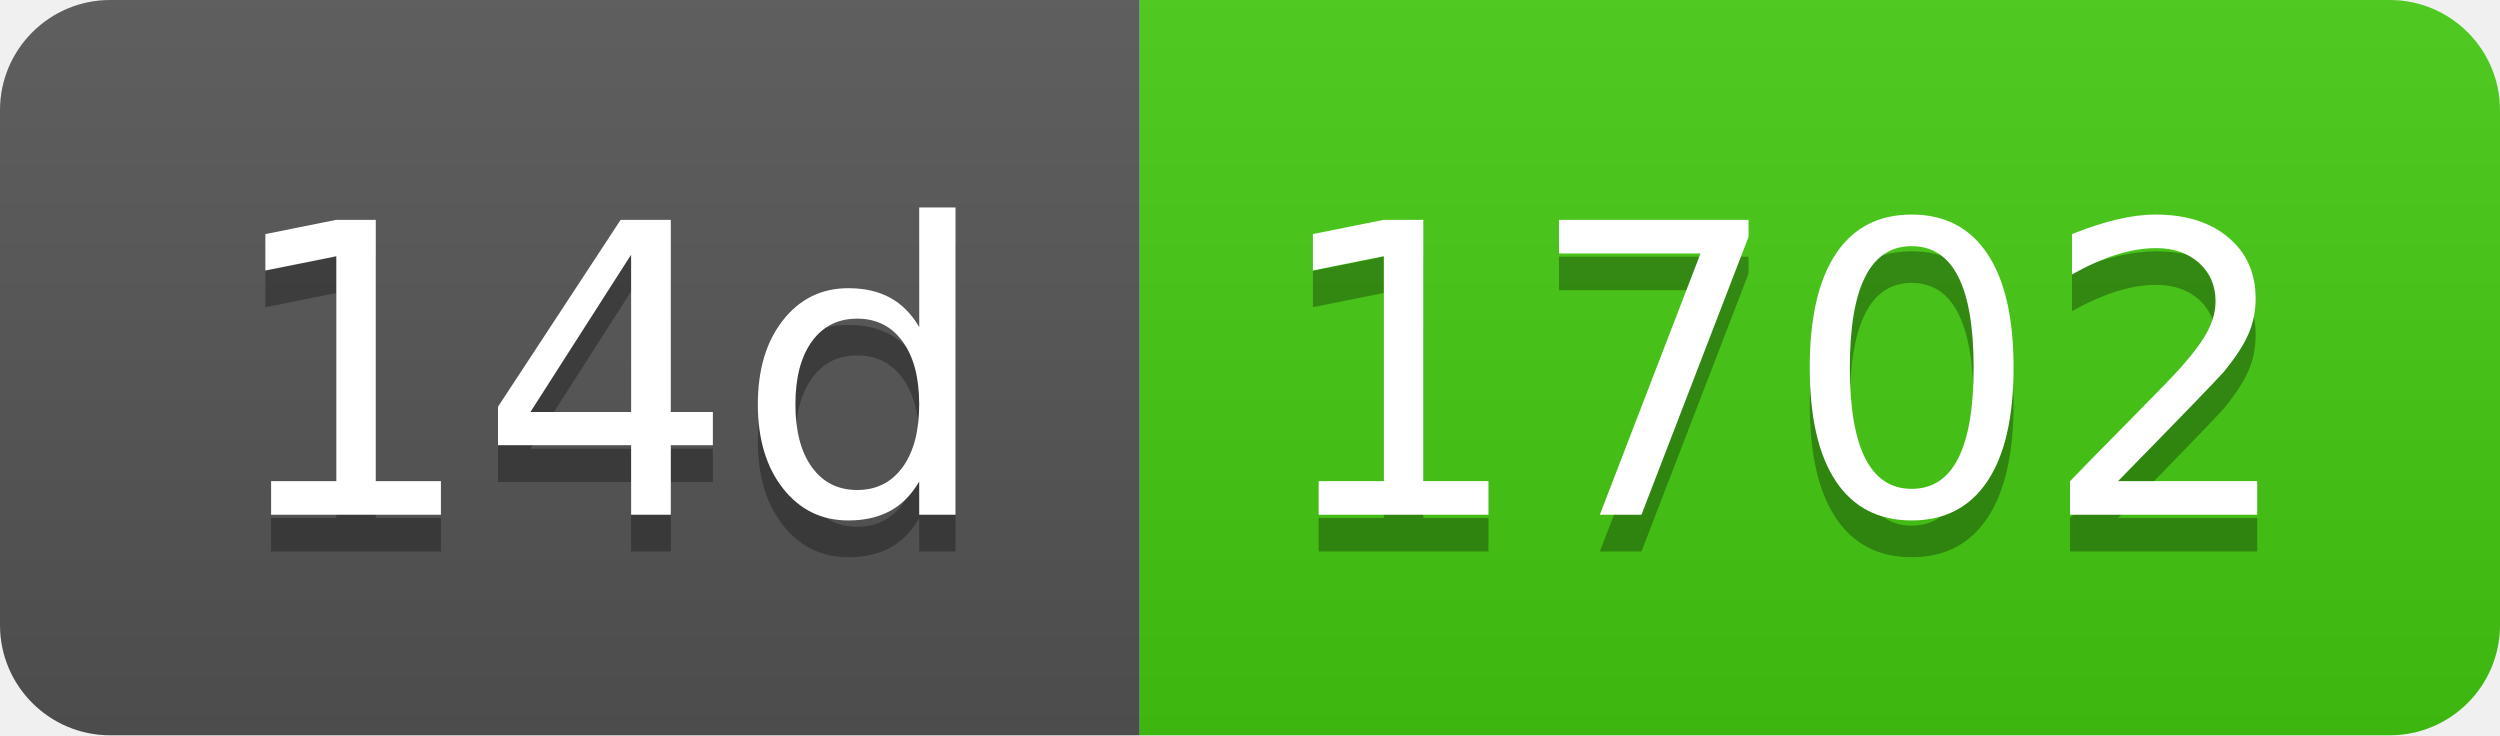
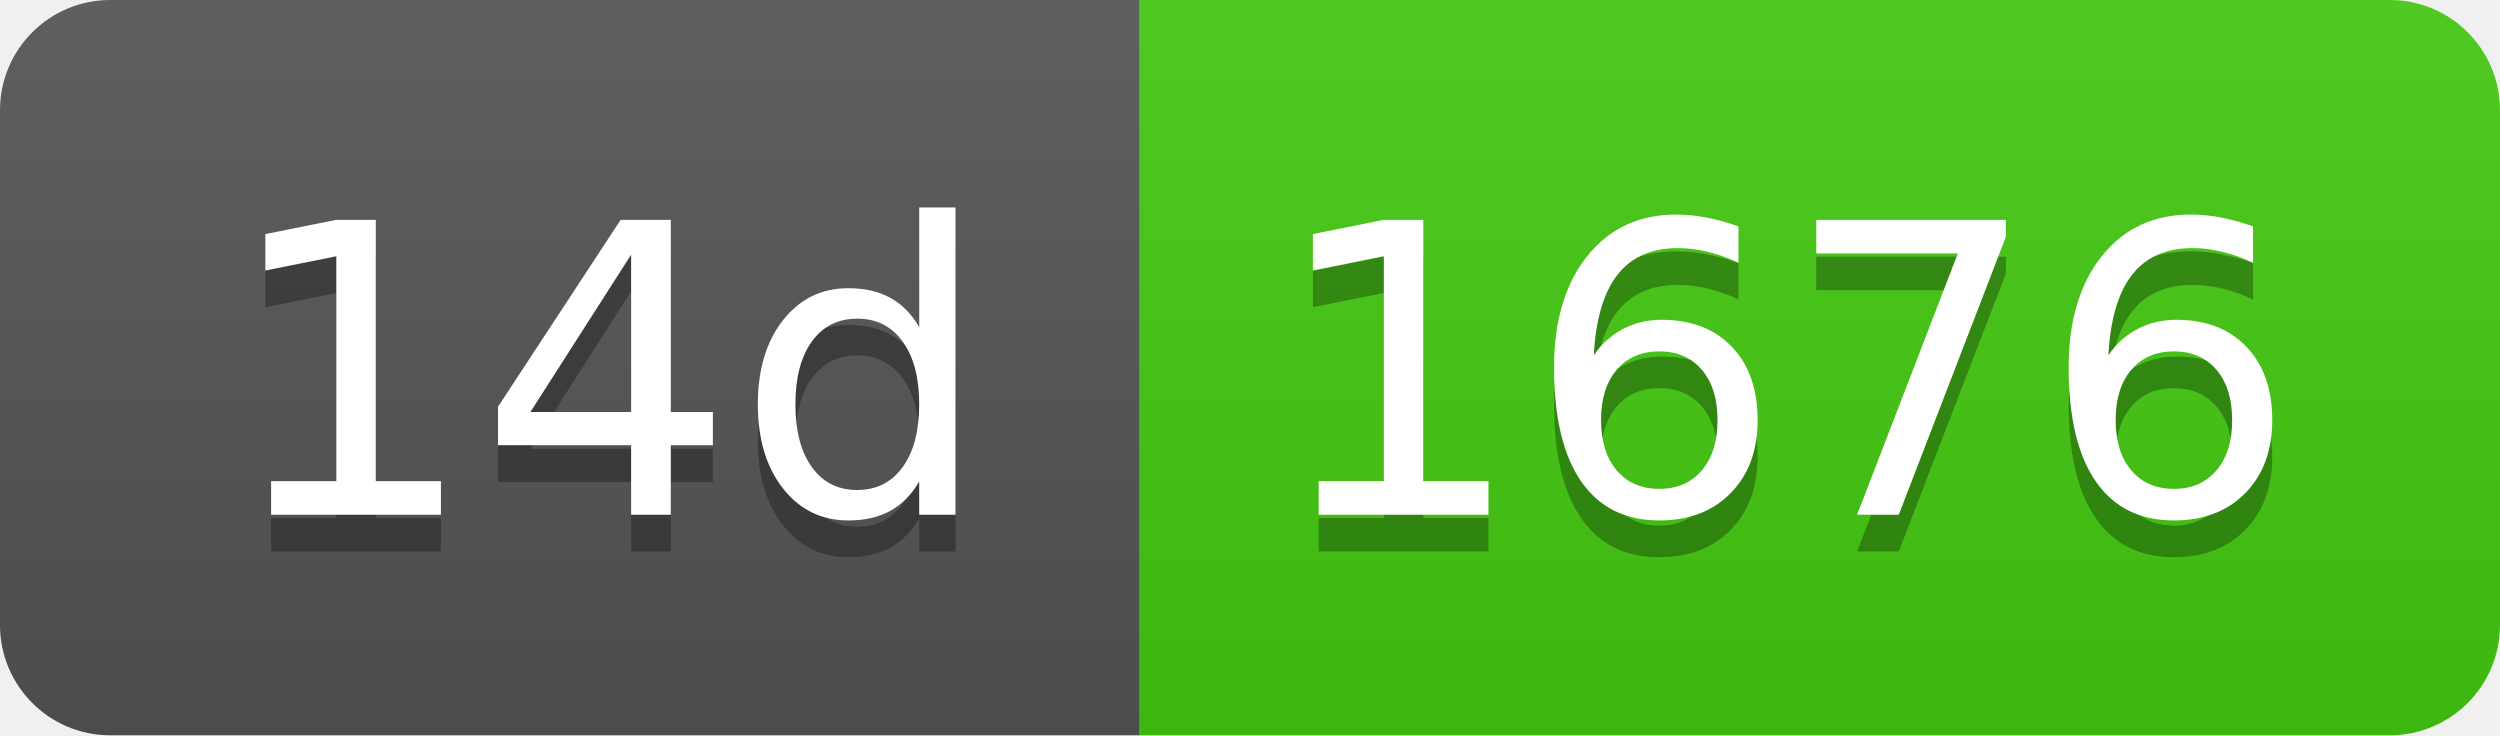
- <svg xmlns="http://www.w3.org/2000/svg" width="68" height="20" role="img" aria-label="14d: 1702">
+ <svg xmlns="http://www.w3.org/2000/svg" width="68" height="20" role="img" aria-label="14d: 1676">
  <linearGradient id="s" x2="0" y2="100%">
    <stop offset="0" stop-color="#bbb" stop-opacity=".1" />
    <stop offset="1" stop-opacity=".1" />
  </linearGradient>
  <clipPath id="r">
    <rect width="68" height="20" rx="3" fill="#fff" />
  </clipPath>
  <g clip-path="url(#r)">
    <rect width="31" height="20" fill="#555" />
    <rect x="31" width="37" height="20" fill="#4c1" />
    <rect width="68" height="20" fill="url(#s)" />
  </g>
  <g fill="#fff" text-anchor="middle" font-family="Verdana,Geneva,DejaVu Sans,sans-serif" text-rendering="geometricPrecision" font-size="110">
    <text aria-hidden="true" x="165" y="150" fill="#010101" fill-opacity=".3" transform="scale(.1)" textLength="210">14d</text>
    <text x="165" y="140" transform="scale(.1)" fill="#fff" textLength="210">14d</text>
-     <text aria-hidden="true" x="485" y="150" fill="#010101" fill-opacity=".3" transform="scale(.1)" textLength="270">1702</text>
-     <text x="485" y="140" transform="scale(.1)" fill="#fff" textLength="270">1702</text>
+     <text aria-hidden="true" x="485" y="150" fill="#010101" fill-opacity=".3" transform="scale(.1)" textLength="270">1676</text>
+     <text x="485" y="140" transform="scale(.1)" fill="#fff" textLength="270">1676</text>
  </g>
</svg>
